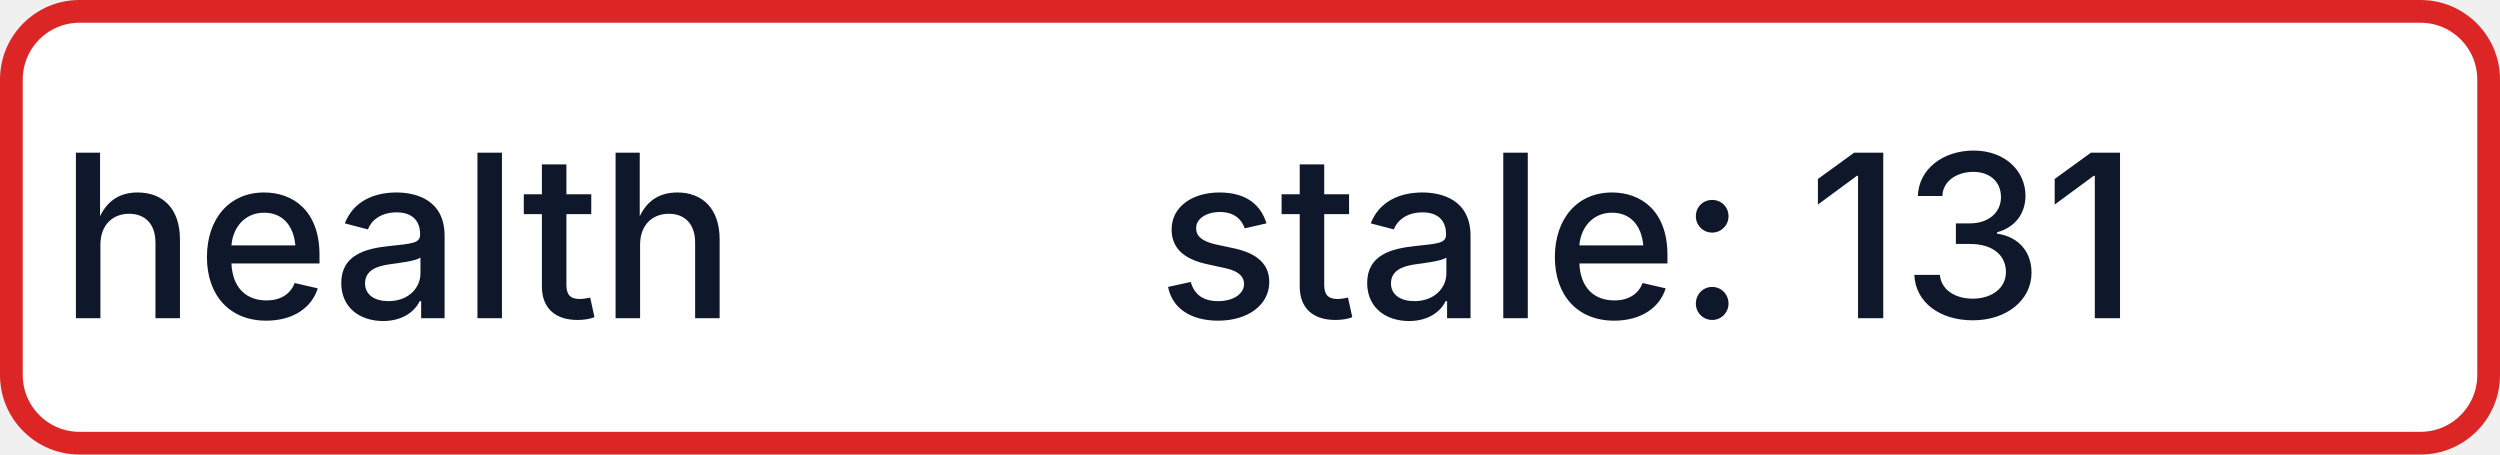
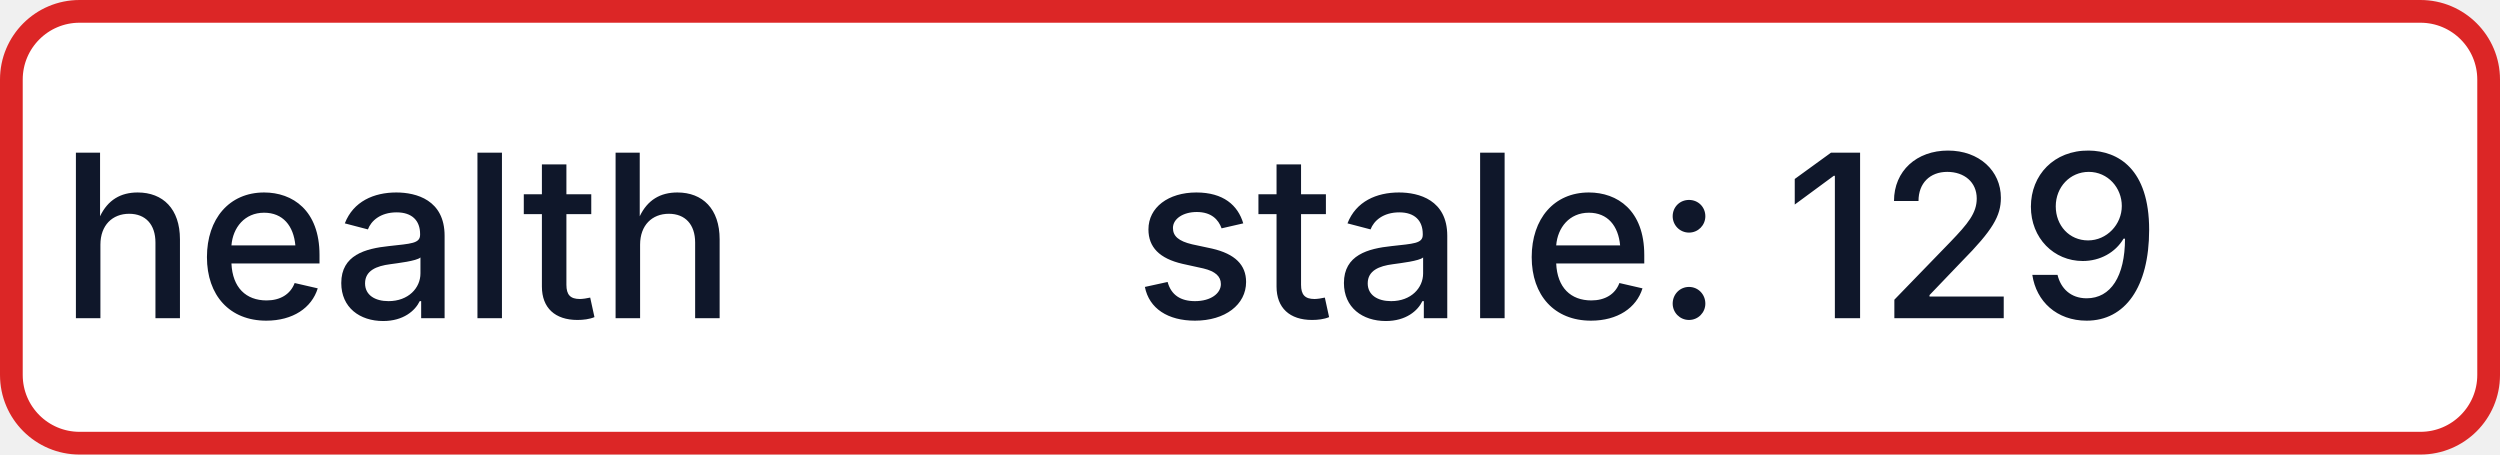
- <svg xmlns="http://www.w3.org/2000/svg" width="110" height="20" role="img" aria-label="health: stale: 131">
+ <svg xmlns="http://www.w3.org/2000/svg" width="110" height="20" role="img" aria-label="health: stale: 129">
  <rect x="0.5" y="0.5" width="109" height="19" rx="3" fill="#FFFFFF" stroke="#DC2626" stroke-width="1" />
  <g fill="#0F172A" text-anchor="middle" font-family="-apple-system,BlinkMacSystemFont,Segoe UI,sans-serif" font-size="10" font-weight="500">
    <text x="17.5" y="14">health</text>
-     <text x="72.5" y="14" textLength="68" lengthAdjust="spacingAndGlyphs">stale: 131</text>
+     <text x="72.5" y="14" textLength="68" lengthAdjust="spacingAndGlyphs">stale: 129</text>
  </g>
</svg>
